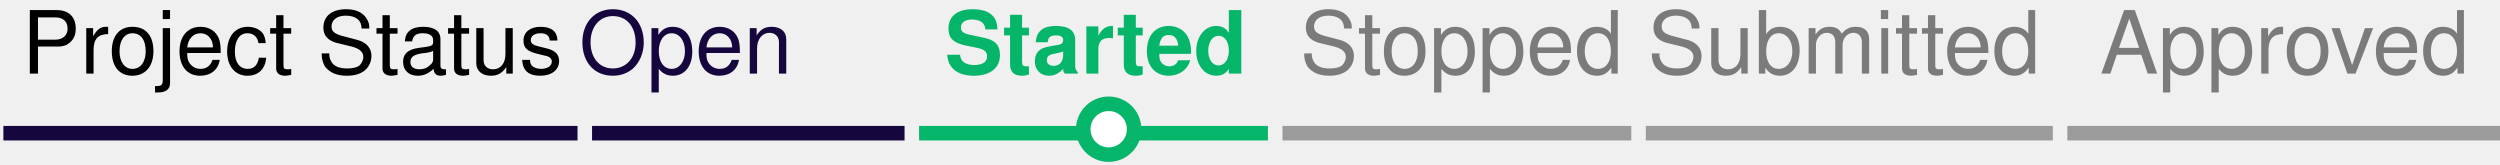
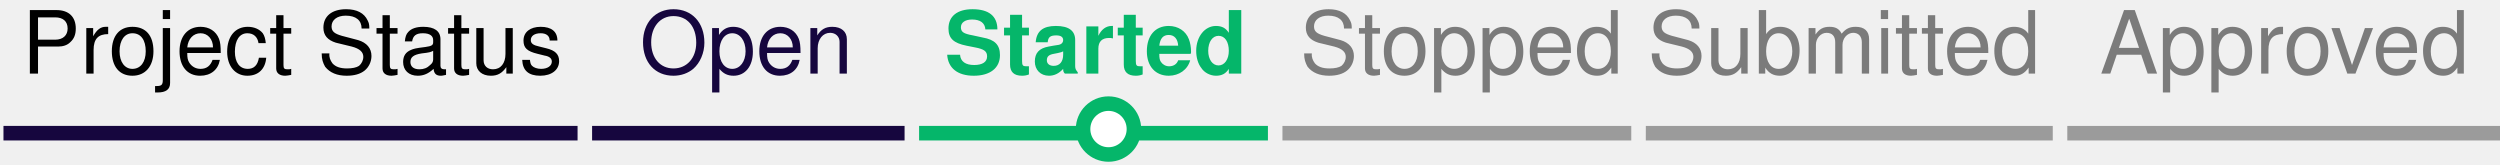
- <svg xmlns="http://www.w3.org/2000/svg" width="91.017mm" height="5.995mm" viewBox="0 0 91.017 5.995" version="1.1" id="svg8">
-   <defs id="defs2" />
-   <g transform="translate(-62.12917,-143.7576)" id="layer1">
-     <g id="ProjectStatus_Rect" transform="matrix(0.2645833,0,0,0.2645833,62.25268,148.342)" style="fill:none;fill-rule:evenodd;stroke:none;stroke-width:1">
-       <g transform="translate(-1821,-1543)" id="Artboard-ProjectStatus" style="fill:#16063e">
-         <rect height="2" width="79" y="1543" x="1821" id="Rectangle-ProjectStatus" />
-       </g>
-     </g>
-     <g id="Open_Rect" transform="matrix(0.2645833,0,0,0.2645833,83.68393,148.342)" style="fill:none;fill-rule:evenodd;stroke:none;stroke-width:1">
-       <g transform="translate(-1901,-1543)" id="Artboard-Open" style="fill:#05b66a">
-         <rect style="fill:#16063e;fill-opacity:1" height="2" width="43" y="1543" x="1901" id="Rectangle-Open" />
-       </g>
-     </g>
-     <g id="Started_Rect" transform="matrix(0.2645833,0,0,0.2645833,95.59018,148.342)" style="fill:none;fill-rule:evenodd;stroke:none;stroke-width:1">
-       <g transform="translate(-1945,-1543)" id="Artboard-Started" style="fill:#9b9b9b">
-         <rect style="fill:#05b66a;fill-opacity:1" height="2" width="48" y="1543" x="1945" id="Rectangle-Started" />
-       </g>
-     </g>
-     <g id="Stopped_Rect" transform="matrix(0.2645833,0,0,0.2645833,108.8194,148.342)" style="fill:none;fill-rule:evenodd;stroke:none;stroke-width:1">
-       <g transform="translate(-1994,-1543)" id="Artboard-Stopped" style="fill:#9b9b9b">
-         <rect height="2" width="48" y="1543" x="1994" id="Rectangle-Stopped" />
-       </g>
-     </g>
-     <g id="Submitted_Rect" transform="matrix(0.2645833,0,0,0.2645833,122.0485,148.342)" style="fill:none;fill-rule:evenodd;stroke:none;stroke-width:1">
-       <g transform="translate(-2105,-1543)" id="Artboard-Submitted" style="fill:#9b9b9b">
-         <rect height="2" width="56" y="1543" x="2105" id="Rectangle-Submitted" />
-       </g>
-     </g>
-     <g id="Approved_Rect" transform="matrix(0.2645833,0,0,0.2645833,137.3944,148.342)" style="fill:none;fill-rule:evenodd;stroke:none;stroke-width:1">
-       <g transform="translate(-2044,-1543)" id="Artboard-Approved" style="fill:#9b9b9b">
-         <rect height="2" width="60" y="1543" x="2044" id="Rectangle-Approved" />
-       </g>
-     </g>
-     <g id="Current_Status_Oval" transform="matrix(0.2645833,0,0,0.2645833,88.20075,147.1702)" style="fill:none;fill-rule:evenodd;stroke:none;stroke-width:1">
-       <g transform="translate(-1918,-1539)" id="Artboard-CurrentStatusOval" style="fill:#ffffff;stroke:#05b66a;stroke-width:2">
-         <circle r="3.5" cy="1543.88" cx="1972.018" id="Oval" />
-       </g>
-     </g>
+ <svg xmlns="http://www.w3.org/2000/svg" width="344" height="22.657" viewBox="0 0 91.017 5.995">
+   <g fill="none" fill-rule="evenodd">
+     <path d="M.124 4.584h20.902v.53H.124zM21.555 4.584h11.377v.53H21.555z" fill="#16063e" />
+     <path fill="#05b66a" d="M33.461 4.584h12.7v.53h-12.7z" />
+     <path d="M46.69 4.584h12.7v.53h-12.7zM59.92 4.584h14.816v.53H59.919zM75.265 4.584H91.14v.53H75.265z" fill="#9b9b9b" />
+     <circle r="3.5" cy="1543.88" cx="1972.018" transform="matrix(.26458 0 0 .26458 -481.4 -403.781)" fill="#fff" stroke="#05b66a" stroke-width="2" />
  </g>
-   <g transform="translate(-62.12917,-141.641)" id="layer2" style="display:inline">
-     <text xml:space="preserve" style="font-style:normal;font-variant:normal;font-weight:normal;font-stretch:normal;font-size:3.175px;line-height:125%;font-family:Helvetica-Bold, Helvetica;-inkscape-font-specification:'Helvetica-Bold, Helvetica, Normal';font-variant-ligatures:normal;font-variant-caps:normal;font-variant-numeric:normal;font-feature-settings:normal;text-align:center;letter-spacing:0px;word-spacing:0px;writing-mode:lr-tb;text-anchor:middle;fill:#16063e;fill-opacity:1;fill-rule:evenodd;stroke:none;stroke-width:0.265px;stroke-linecap:butt;stroke-linejoin:miter;stroke-opacity:1;" x="89.297" y="144.322" id="Open_Text">
-       <tspan id="tspan4548" x="89.297" y="144.322" style="font-style:normal;font-variant:normal;font-weight:normal;font-stretch:normal;font-size:3.175px;font-family:Helvetica;-inkscape-font-specification:Helvetica;font-variant-ligatures:normal;font-variant-caps:normal;font-variant-numeric:normal;font-feature-settings:normal;text-align:center;writing-mode:lr-tb;text-anchor:middle;fill:#16063e;fill-opacity:1;stroke-width:0.265px;">Open</tspan>
+   <g font-weight="400" letter-spacing="0" word-spacing="0" fill-rule="evenodd" stroke-width=".265">
+     <text style="line-height:125%;-inkscape-font-specification:'Helvetica-Bold, Helvetica, Normal';font-variant-ligatures:normal;font-variant-caps:normal;font-variant-numeric:normal;font-feature-settings:normal;text-align:center" x="89.297" y="144.322" font-size="3.175" font-family="Helvetica-Bold,Helvetica" text-anchor="middle" fill="#16063e" transform="translate(-62.13 -141.641)">
+       <tspan x="89.297" y="144.322" style="-inkscape-font-specification:Helvetica;font-variant-ligatures:normal;font-variant-caps:normal;font-variant-numeric:normal;font-feature-settings:normal;text-align:center" font-family="Helvetica">Open</tspan>
    </text>
-     <text xml:space="preserve" style="font-style:normal;font-weight:normal;font-size:10.583px;line-height:125%;font-family:sans-serif;letter-spacing:0px;word-spacing:0px;fill:#000000;fill-opacity:1;fill-rule:evenodd;stroke:none;stroke-width:0.265px;stroke-linecap:butt;stroke-linejoin:miter;stroke-opacity:1" x="62.933" y="144.322" id="Project_Status_Text">
-       <tspan id="tspan4544" x="62.933" y="144.322" style="font-style:normal;font-variant:normal;font-weight:normal;font-stretch:normal;font-size:3.175px;font-family:Helvetica;-inkscape-font-specification:Helvetica;stroke-width:0.265px">Project Status</tspan>
+     <text style="line-height:125%" x="62.933" y="144.322" font-size="10.583" font-family="sans-serif" transform="translate(-62.13 -141.641)">
+       <tspan x="62.933" y="144.322" style="-inkscape-font-specification:Helvetica" font-size="3.175" font-family="Helvetica">Project Status</tspan>
    </text>
-     <text xml:space="preserve" style="font-style:normal;font-weight:normal;font-size:10.583px;line-height:125%;font-family:sans-serif;letter-spacing:0px;word-spacing:0px;display:inline;fill:#05b66a;fill-opacity:1;fill-rule:evenodd;stroke:none;stroke-width:0.265px;stroke-linecap:butt;stroke-linejoin:miter;stroke-opacity:1;" x="96.518" y="144.322" id="Started_Text">
-       <tspan id="tspan4548-3" x="96.518" y="144.322" style="font-style:normal;font-variant:normal;font-weight:bold;font-stretch:normal;font-size:3.175px;font-family:Helvetica-Bold, Helvetica;-inkscape-font-specification:'Helvetica-Bold, Helvetica Bold';fill:#05b66a;fill-opacity:1;stroke-width:0.265px;">Started</tspan>
+     <text style="line-height:125%" x="96.518" y="144.322" font-size="10.583" font-family="sans-serif" fill="#05b66a" transform="translate(-62.13 -141.641)">
+       <tspan x="96.518" y="144.322" style="-inkscape-font-specification:'Helvetica-Bold, Helvetica Bold'" font-weight="700" font-size="3.175" font-family="Helvetica-Bold,Helvetica">Started</tspan>
    </text>
-     <text xml:space="preserve" style="font-style:normal;font-weight:normal;font-size:10.583px;line-height:125%;font-family:sans-serif;letter-spacing:0px;word-spacing:0px;display:inline;fill:#7b7b7b;fill-opacity:1;fill-rule:evenodd;stroke:none;stroke-width:0.265px;stroke-linecap:butt;stroke-linejoin:miter;stroke-opacity:1" x="109.452" y="144.322" id="Stopped_Text">
-       <tspan id="tspan4548-3-0" x="109.452" y="144.322" style="font-style:normal;font-variant:normal;font-weight:normal;font-stretch:normal;font-size:3.175px;font-family:Helvetica;-inkscape-font-specification:Helvetica;fill:#7b7b7b;fill-opacity:1;stroke-width:0.265px">Stopped</tspan>
+     <text style="line-height:125%" x="109.452" y="144.322" font-size="10.583" font-family="sans-serif" fill="#7b7b7b" transform="translate(-62.13 -141.641)">
+       <tspan x="109.452" y="144.322" style="-inkscape-font-specification:Helvetica" font-size="3.175" font-family="Helvetica">Stopped</tspan>
    </text>
-     <text xml:space="preserve" style="font-style:normal;font-weight:normal;font-size:10.583px;line-height:125%;font-family:sans-serif;letter-spacing:0px;word-spacing:0px;display:inline;fill:#7b7b7b;fill-opacity:1;fill-rule:evenodd;stroke:none;stroke-width:0.265px;stroke-linecap:butt;stroke-linejoin:miter;stroke-opacity:1" x="122.11" y="144.322" id="Submitted_Text">
-       <tspan id="tspan4548-3-0-0" x="122.11" y="144.322" style="font-style:normal;font-variant:normal;font-weight:normal;font-stretch:normal;font-size:3.175px;font-family:Helvetica;-inkscape-font-specification:Helvetica;fill:#7b7b7b;fill-opacity:1;stroke-width:0.265px">Submitted</tspan>
+     <text style="line-height:125%" x="122.11" y="144.322" font-size="10.583" font-family="sans-serif" fill="#7b7b7b" transform="translate(-62.13 -141.641)">
+       <tspan x="122.11" y="144.322" style="-inkscape-font-specification:Helvetica" font-size="3.175" font-family="Helvetica">Submitted</tspan>
    </text>
-     <text xml:space="preserve" style="font-style:normal;font-weight:normal;font-size:10.583px;line-height:125%;font-family:sans-serif;letter-spacing:0px;word-spacing:0px;display:inline;fill:#7b7b7b;fill-opacity:1;fill-rule:evenodd;stroke:none;stroke-width:0.265px;stroke-linecap:butt;stroke-linejoin:miter;stroke-opacity:1" x="138.585" y="144.322" id="Approved_Text">
-       <tspan id="tspan4548-3-0-0-9" x="138.585" y="144.322" style="font-style:normal;font-variant:normal;font-weight:normal;font-stretch:normal;font-size:3.175px;font-family:Helvetica;-inkscape-font-specification:Helvetica;fill:#7b7b7b;fill-opacity:1;stroke-width:0.265px">Approved</tspan>
+     <text style="line-height:125%" x="138.585" y="144.322" font-size="10.583" font-family="sans-serif" fill="#7b7b7b" transform="translate(-62.13 -141.641)">
+       <tspan x="138.585" y="144.322" style="-inkscape-font-specification:Helvetica" font-size="3.175" font-family="Helvetica">Approved</tspan>
    </text>
  </g>
-   <g transform="translate(-0.635774,-1.241047)" id="layer3" />
</svg>
